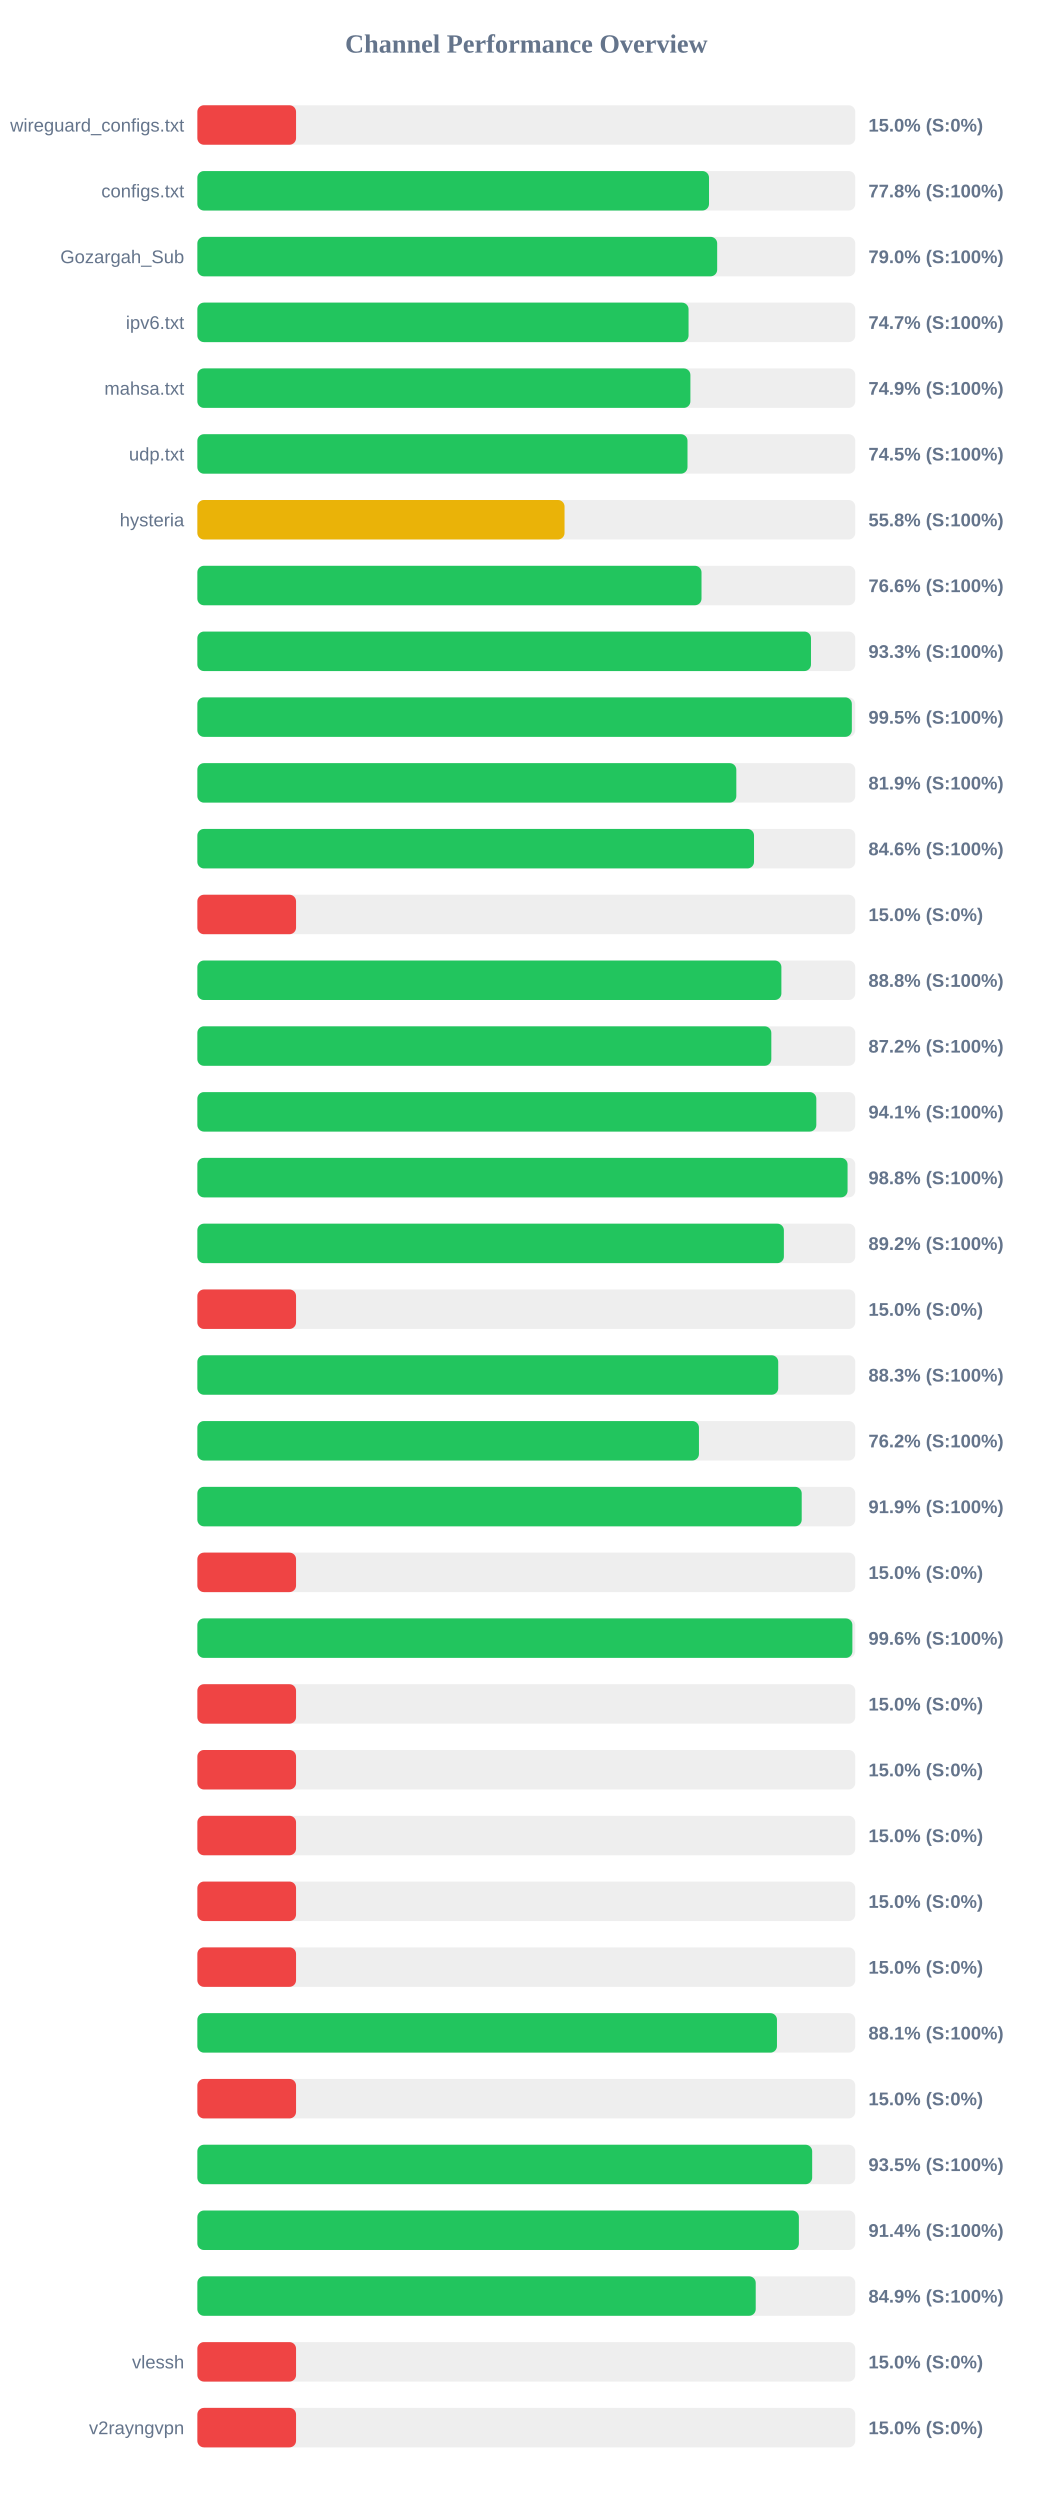
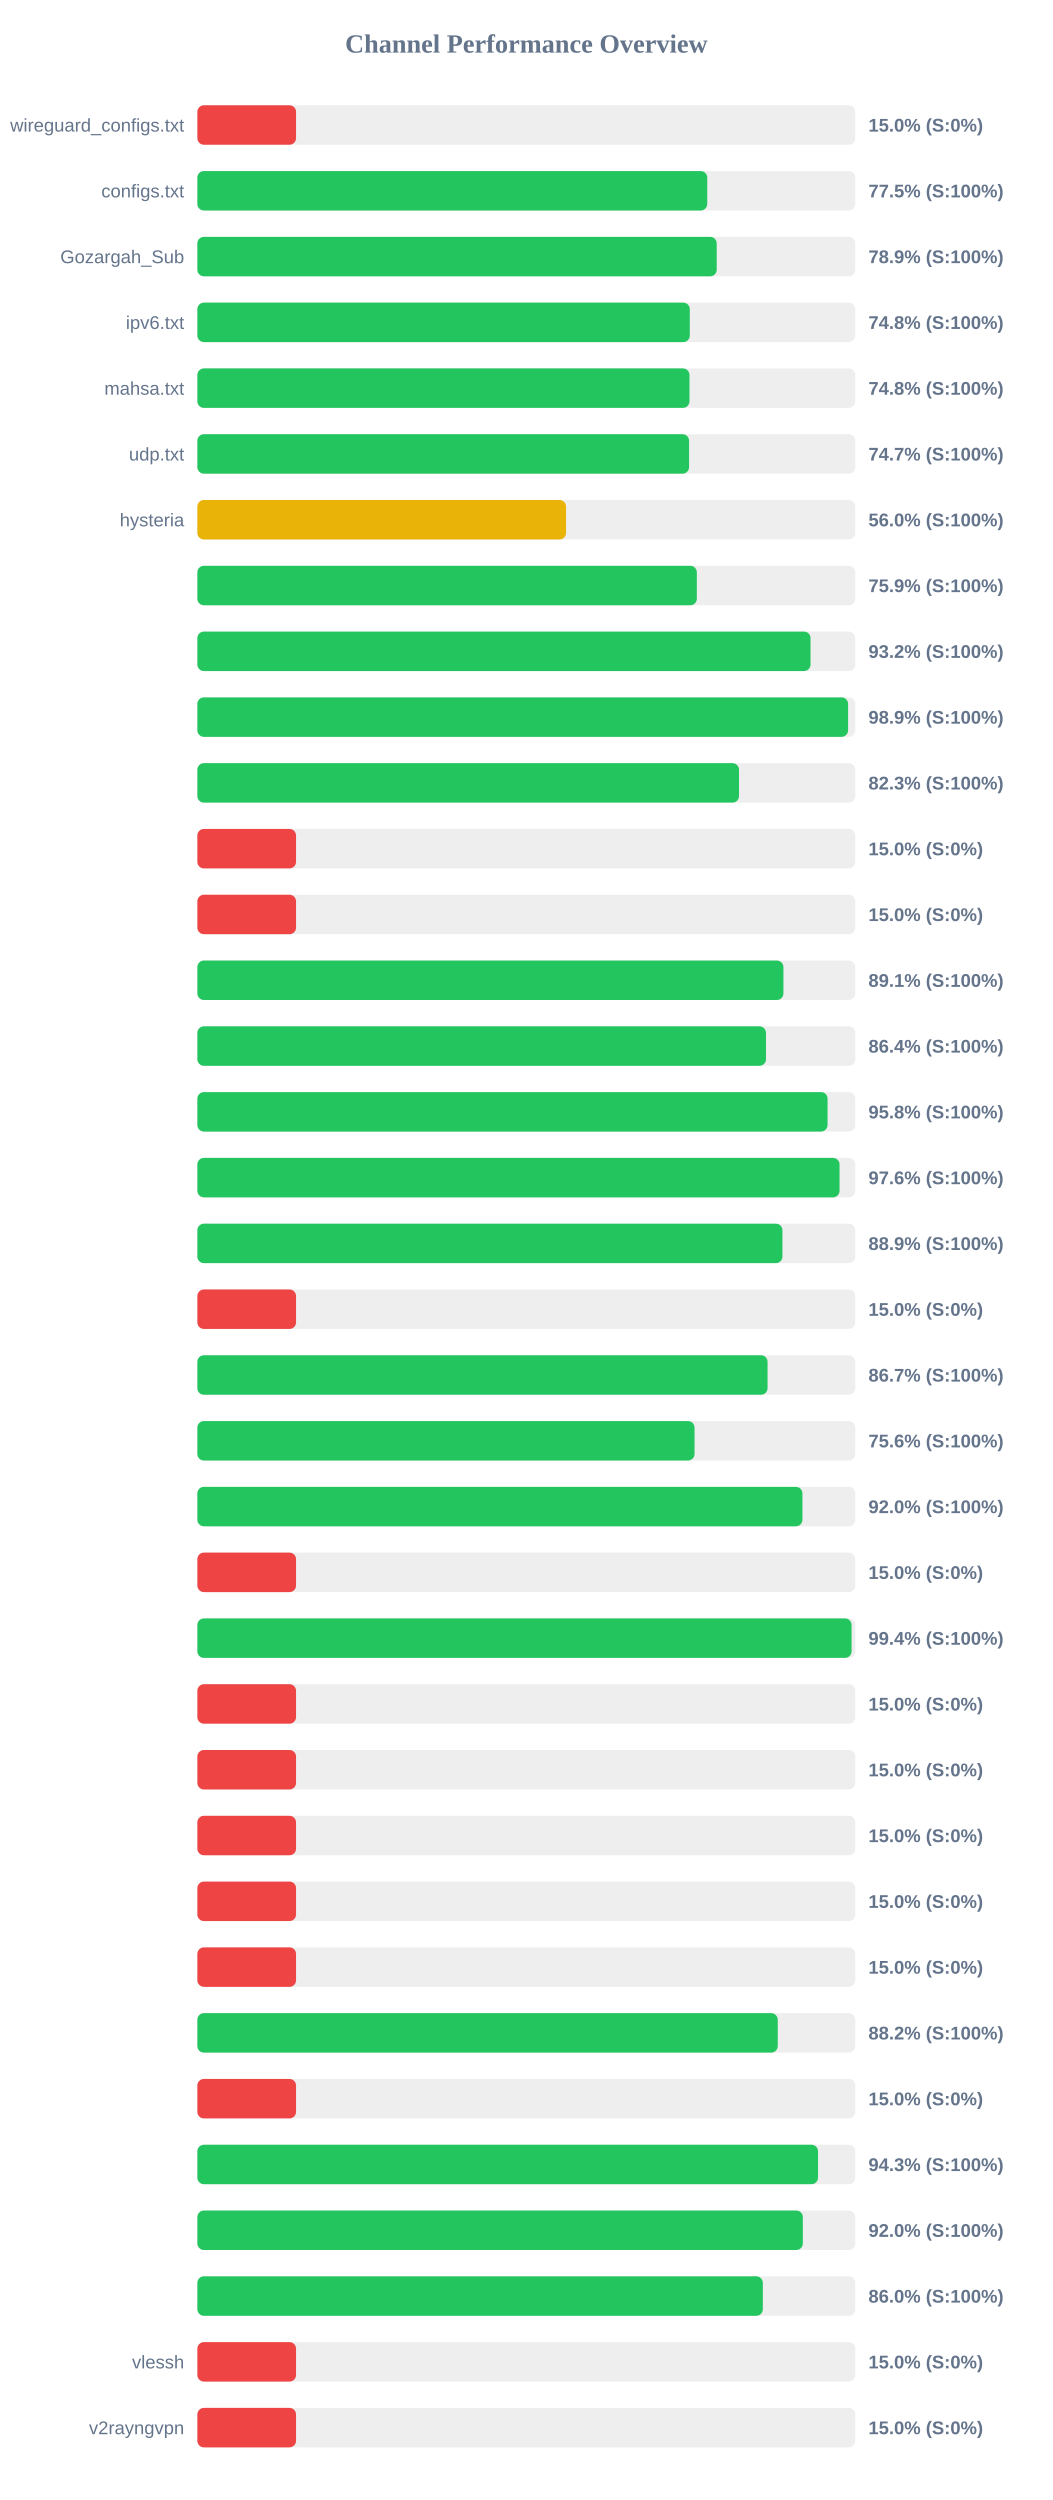
<svg xmlns="http://www.w3.org/2000/svg" width="800" height="1900" version="1.1">
  <style>
        .row { font: 14px Arial; fill: #64748b; }
        .score { font: bold 14px Arial; fill: #64748b; }
    </style>
  <text x="400" y="40" text-anchor="middle" font-size="20px" font-weight="bold" fill="#64748b">Channel Performance Overview</text>
  <rect x="150" y="80" width="500" height="30" fill="#eee" rx="5" />
  <rect x="150" y="80" width="75.0" height="30" fill="#ef4444" rx="5" />
  <text x="140" y="100" text-anchor="end" class="row">wireguard_configs.txt</text>
  <text x="660" y="100" text-anchor="start" class="score">15.0% (S:0%)</text>
  <rect x="150" y="130" width="500" height="30" fill="#eee" rx="5" />
-   <rect x="150" y="130" width="388.85" height="30" fill="#22c55e" rx="5" />
+   <rect x="150" y="130" width="387.5" height="30" fill="#22c55e" rx="5" />
  <text x="140" y="150" text-anchor="end" class="row">configs.txt</text>
-   <text x="660" y="150" text-anchor="start" class="score">77.8% (S:100%)</text>
+   <text x="660" y="150" text-anchor="start" class="score">77.5% (S:100%)</text>
  <rect x="150" y="180" width="500" height="30" fill="#eee" rx="5" />
-   <rect x="150" y="180" width="395.05" height="30" fill="#22c55e" rx="5" />
+   <rect x="150" y="180" width="394.7" height="30" fill="#22c55e" rx="5" />
  <text x="140" y="200" text-anchor="end" class="row">Gozargah_Sub</text>
-   <text x="660" y="200" text-anchor="start" class="score">79.0% (S:100%)</text>
+   <text x="660" y="200" text-anchor="start" class="score">78.9% (S:100%)</text>
  <rect x="150" y="230" width="500" height="30" fill="#eee" rx="5" />
-   <rect x="150" y="230" width="373.3" height="30" fill="#22c55e" rx="5" />
+   <rect x="150" y="230" width="374.25" height="30" fill="#22c55e" rx="5" />
  <text x="140" y="250" text-anchor="end" class="row">ipv6.txt</text>
-   <text x="660" y="250" text-anchor="start" class="score">74.7% (S:100%)</text>
+   <text x="660" y="250" text-anchor="start" class="score">74.8% (S:100%)</text>
  <rect x="150" y="280" width="500" height="30" fill="#eee" rx="5" />
-   <rect x="150" y="280" width="374.7" height="30" fill="#22c55e" rx="5" />
+   <rect x="150" y="280" width="374.0" height="30" fill="#22c55e" rx="5" />
  <text x="140" y="300" text-anchor="end" class="row">mahsa.txt</text>
-   <text x="660" y="300" text-anchor="start" class="score">74.9% (S:100%)</text>
+   <text x="660" y="300" text-anchor="start" class="score">74.8% (S:100%)</text>
  <rect x="150" y="330" width="500" height="30" fill="#eee" rx="5" />
-   <rect x="150" y="330" width="372.5" height="30" fill="#22c55e" rx="5" />
+   <rect x="150" y="330" width="373.7" height="30" fill="#22c55e" rx="5" />
  <text x="140" y="350" text-anchor="end" class="row">udp.txt</text>
-   <text x="660" y="350" text-anchor="start" class="score">74.5% (S:100%)</text>
+   <text x="660" y="350" text-anchor="start" class="score">74.7% (S:100%)</text>
  <rect x="150" y="380" width="500" height="30" fill="#eee" rx="5" />
-   <rect x="150" y="380" width="279.05" height="30" fill="#eab308" rx="5" />
+   <rect x="150" y="380" width="280.2" height="30" fill="#eab308" rx="5" />
  <text x="140" y="400" text-anchor="end" class="row">hysteria</text>
-   <text x="660" y="400" text-anchor="start" class="score">55.8% (S:100%)</text>
+   <text x="660" y="400" text-anchor="start" class="score">56.0% (S:100%)</text>
  <rect x="150" y="430" width="500" height="30" fill="#eee" rx="5" />
-   <rect x="150" y="430" width="383.15" height="30" fill="#22c55e" rx="5" />
+   <rect x="150" y="430" width="379.6" height="30" fill="#22c55e" rx="5" />
  <text x="140" y="450" text-anchor="end" class="row" />
-   <text x="660" y="450" text-anchor="start" class="score">76.6% (S:100%)</text>
+   <text x="660" y="450" text-anchor="start" class="score">75.9% (S:100%)</text>
  <rect x="150" y="480" width="500" height="30" fill="#eee" rx="5" />
-   <rect x="150" y="480" width="466.35" height="30" fill="#22c55e" rx="5" />
+   <rect x="150" y="480" width="466.0" height="30" fill="#22c55e" rx="5" />
  <text x="140" y="500" text-anchor="end" class="row" />
-   <text x="660" y="500" text-anchor="start" class="score">93.3% (S:100%)</text>
+   <text x="660" y="500" text-anchor="start" class="score">93.2% (S:100%)</text>
  <rect x="150" y="530" width="500" height="30" fill="#eee" rx="5" />
-   <rect x="150" y="530" width="497.4" height="30" fill="#22c55e" rx="5" />
+   <rect x="150" y="530" width="494.55" height="30" fill="#22c55e" rx="5" />
  <text x="140" y="550" text-anchor="end" class="row" />
-   <text x="660" y="550" text-anchor="start" class="score">99.5% (S:100%)</text>
+   <text x="660" y="550" text-anchor="start" class="score">98.9% (S:100%)</text>
  <rect x="150" y="580" width="500" height="30" fill="#eee" rx="5" />
-   <rect x="150" y="580" width="409.6" height="30" fill="#22c55e" rx="5" />
+   <rect x="150" y="580" width="411.65" height="30" fill="#22c55e" rx="5" />
  <text x="140" y="600" text-anchor="end" class="row" />
-   <text x="660" y="600" text-anchor="start" class="score">81.9% (S:100%)</text>
+   <text x="660" y="600" text-anchor="start" class="score">82.3% (S:100%)</text>
  <rect x="150" y="630" width="500" height="30" fill="#eee" rx="5" />
-   <rect x="150" y="630" width="423.05" height="30" fill="#22c55e" rx="5" />
+   <rect x="150" y="630" width="75.0" height="30" fill="#ef4444" rx="5" />
  <text x="140" y="650" text-anchor="end" class="row" />
-   <text x="660" y="650" text-anchor="start" class="score">84.6% (S:100%)</text>
+   <text x="660" y="650" text-anchor="start" class="score">15.0% (S:0%)</text>
  <rect x="150" y="680" width="500" height="30" fill="#eee" rx="5" />
  <rect x="150" y="680" width="75.0" height="30" fill="#ef4444" rx="5" />
  <text x="140" y="700" text-anchor="end" class="row" />
  <text x="660" y="700" text-anchor="start" class="score">15.0% (S:0%)</text>
  <rect x="150" y="730" width="500" height="30" fill="#eee" rx="5" />
-   <rect x="150" y="730" width="443.85" height="30" fill="#22c55e" rx="5" />
+   <rect x="150" y="730" width="445.4" height="30" fill="#22c55e" rx="5" />
  <text x="140" y="750" text-anchor="end" class="row" />
-   <text x="660" y="750" text-anchor="start" class="score">88.8% (S:100%)</text>
+   <text x="660" y="750" text-anchor="start" class="score">89.1% (S:100%)</text>
  <rect x="150" y="780" width="500" height="30" fill="#eee" rx="5" />
-   <rect x="150" y="780" width="436.2" height="30" fill="#22c55e" rx="5" />
+   <rect x="150" y="780" width="432.15" height="30" fill="#22c55e" rx="5" />
  <text x="140" y="800" text-anchor="end" class="row" />
-   <text x="660" y="800" text-anchor="start" class="score">87.2% (S:100%)</text>
+   <text x="660" y="800" text-anchor="start" class="score">86.4% (S:100%)</text>
  <rect x="150" y="830" width="500" height="30" fill="#eee" rx="5" />
-   <rect x="150" y="830" width="470.4" height="30" fill="#22c55e" rx="5" />
+   <rect x="150" y="830" width="478.95" height="30" fill="#22c55e" rx="5" />
  <text x="140" y="850" text-anchor="end" class="row" />
-   <text x="660" y="850" text-anchor="start" class="score">94.1% (S:100%)</text>
+   <text x="660" y="850" text-anchor="start" class="score">95.8% (S:100%)</text>
  <rect x="150" y="880" width="500" height="30" fill="#eee" rx="5" />
-   <rect x="150" y="880" width="494.15" height="30" fill="#22c55e" rx="5" />
+   <rect x="150" y="880" width="488.05" height="30" fill="#22c55e" rx="5" />
  <text x="140" y="900" text-anchor="end" class="row" />
-   <text x="660" y="900" text-anchor="start" class="score">98.8% (S:100%)</text>
+   <text x="660" y="900" text-anchor="start" class="score">97.6% (S:100%)</text>
  <rect x="150" y="930" width="500" height="30" fill="#eee" rx="5" />
-   <rect x="150" y="930" width="445.75" height="30" fill="#22c55e" rx="5" />
+   <rect x="150" y="930" width="444.65" height="30" fill="#22c55e" rx="5" />
  <text x="140" y="950" text-anchor="end" class="row" />
-   <text x="660" y="950" text-anchor="start" class="score">89.2% (S:100%)</text>
+   <text x="660" y="950" text-anchor="start" class="score">88.9% (S:100%)</text>
  <rect x="150" y="980" width="500" height="30" fill="#eee" rx="5" />
  <rect x="150" y="980" width="75.0" height="30" fill="#ef4444" rx="5" />
  <text x="140" y="1000" text-anchor="end" class="row" />
  <text x="660" y="1000" text-anchor="start" class="score">15.0% (S:0%)</text>
  <rect x="150" y="1030" width="500" height="30" fill="#eee" rx="5" />
-   <rect x="150" y="1030" width="441.45" height="30" fill="#22c55e" rx="5" />
+   <rect x="150" y="1030" width="433.35" height="30" fill="#22c55e" rx="5" />
  <text x="140" y="1050" text-anchor="end" class="row" />
-   <text x="660" y="1050" text-anchor="start" class="score">88.3% (S:100%)</text>
+   <text x="660" y="1050" text-anchor="start" class="score">86.7% (S:100%)</text>
  <rect x="150" y="1080" width="500" height="30" fill="#eee" rx="5" />
-   <rect x="150" y="1080" width="381.2" height="30" fill="#22c55e" rx="5" />
+   <rect x="150" y="1080" width="377.85" height="30" fill="#22c55e" rx="5" />
  <text x="140" y="1100" text-anchor="end" class="row" />
-   <text x="660" y="1100" text-anchor="start" class="score">76.2% (S:100%)</text>
+   <text x="660" y="1100" text-anchor="start" class="score">75.6% (S:100%)</text>
  <rect x="150" y="1130" width="500" height="30" fill="#eee" rx="5" />
-   <rect x="150" y="1130" width="459.3" height="30" fill="#22c55e" rx="5" />
+   <rect x="150" y="1130" width="459.85" height="30" fill="#22c55e" rx="5" />
  <text x="140" y="1150" text-anchor="end" class="row" />
-   <text x="660" y="1150" text-anchor="start" class="score">91.9% (S:100%)</text>
+   <text x="660" y="1150" text-anchor="start" class="score">92.0% (S:100%)</text>
  <rect x="150" y="1180" width="500" height="30" fill="#eee" rx="5" />
  <rect x="150" y="1180" width="75.0" height="30" fill="#ef4444" rx="5" />
  <text x="140" y="1200" text-anchor="end" class="row" />
  <text x="660" y="1200" text-anchor="start" class="score">15.0% (S:0%)</text>
  <rect x="150" y="1230" width="500" height="30" fill="#eee" rx="5" />
-   <rect x="150" y="1230" width="497.8" height="30" fill="#22c55e" rx="5" />
+   <rect x="150" y="1230" width="497.2" height="30" fill="#22c55e" rx="5" />
  <text x="140" y="1250" text-anchor="end" class="row" />
-   <text x="660" y="1250" text-anchor="start" class="score">99.6% (S:100%)</text>
+   <text x="660" y="1250" text-anchor="start" class="score">99.4% (S:100%)</text>
  <rect x="150" y="1280" width="500" height="30" fill="#eee" rx="5" />
  <rect x="150" y="1280" width="75.0" height="30" fill="#ef4444" rx="5" />
  <text x="140" y="1300" text-anchor="end" class="row" />
  <text x="660" y="1300" text-anchor="start" class="score">15.0% (S:0%)</text>
  <rect x="150" y="1330" width="500" height="30" fill="#eee" rx="5" />
  <rect x="150" y="1330" width="75.0" height="30" fill="#ef4444" rx="5" />
  <text x="140" y="1350" text-anchor="end" class="row" />
  <text x="660" y="1350" text-anchor="start" class="score">15.0% (S:0%)</text>
  <rect x="150" y="1380" width="500" height="30" fill="#eee" rx="5" />
  <rect x="150" y="1380" width="75.0" height="30" fill="#ef4444" rx="5" />
  <text x="140" y="1400" text-anchor="end" class="row" />
  <text x="660" y="1400" text-anchor="start" class="score">15.0% (S:0%)</text>
  <rect x="150" y="1430" width="500" height="30" fill="#eee" rx="5" />
  <rect x="150" y="1430" width="75.0" height="30" fill="#ef4444" rx="5" />
  <text x="140" y="1450" text-anchor="end" class="row" />
  <text x="660" y="1450" text-anchor="start" class="score">15.0% (S:0%)</text>
  <rect x="150" y="1480" width="500" height="30" fill="#eee" rx="5" />
  <rect x="150" y="1480" width="75.0" height="30" fill="#ef4444" rx="5" />
  <text x="140" y="1500" text-anchor="end" class="row" />
  <text x="660" y="1500" text-anchor="start" class="score">15.0% (S:0%)</text>
  <rect x="150" y="1530" width="500" height="30" fill="#eee" rx="5" />
-   <rect x="150" y="1530" width="440.5" height="30" fill="#22c55e" rx="5" />
+   <rect x="150" y="1530" width="441.1" height="30" fill="#22c55e" rx="5" />
  <text x="140" y="1550" text-anchor="end" class="row" />
-   <text x="660" y="1550" text-anchor="start" class="score">88.1% (S:100%)</text>
+   <text x="660" y="1550" text-anchor="start" class="score">88.2% (S:100%)</text>
  <rect x="150" y="1580" width="500" height="30" fill="#eee" rx="5" />
  <rect x="150" y="1580" width="75.0" height="30" fill="#ef4444" rx="5" />
  <text x="140" y="1600" text-anchor="end" class="row" />
  <text x="660" y="1600" text-anchor="start" class="score">15.0% (S:0%)</text>
  <rect x="150" y="1630" width="500" height="30" fill="#eee" rx="5" />
-   <rect x="150" y="1630" width="467.25" height="30" fill="#22c55e" rx="5" />
+   <rect x="150" y="1630" width="471.7" height="30" fill="#22c55e" rx="5" />
  <text x="140" y="1650" text-anchor="end" class="row" />
-   <text x="660" y="1650" text-anchor="start" class="score">93.5% (S:100%)</text>
+   <text x="660" y="1650" text-anchor="start" class="score">94.3% (S:100%)</text>
  <rect x="150" y="1680" width="500" height="30" fill="#eee" rx="5" />
-   <rect x="150" y="1680" width="457.15" height="30" fill="#22c55e" rx="5" />
+   <rect x="150" y="1680" width="460.15" height="30" fill="#22c55e" rx="5" />
  <text x="140" y="1700" text-anchor="end" class="row" />
-   <text x="660" y="1700" text-anchor="start" class="score">91.4% (S:100%)</text>
+   <text x="660" y="1700" text-anchor="start" class="score">92.0% (S:100%)</text>
  <rect x="150" y="1730" width="500" height="30" fill="#eee" rx="5" />
-   <rect x="150" y="1730" width="424.35" height="30" fill="#22c55e" rx="5" />
+   <rect x="150" y="1730" width="429.75" height="30" fill="#22c55e" rx="5" />
  <text x="140" y="1750" text-anchor="end" class="row" />
-   <text x="660" y="1750" text-anchor="start" class="score">84.9% (S:100%)</text>
+   <text x="660" y="1750" text-anchor="start" class="score">86.0% (S:100%)</text>
  <rect x="150" y="1780" width="500" height="30" fill="#eee" rx="5" />
  <rect x="150" y="1780" width="75.0" height="30" fill="#ef4444" rx="5" />
  <text x="140" y="1800" text-anchor="end" class="row">vlessh</text>
  <text x="660" y="1800" text-anchor="start" class="score">15.0% (S:0%)</text>
  <rect x="150" y="1830" width="500" height="30" fill="#eee" rx="5" />
  <rect x="150" y="1830" width="75.0" height="30" fill="#ef4444" rx="5" />
  <text x="140" y="1850" text-anchor="end" class="row">v2rayngvpn</text>
  <text x="660" y="1850" text-anchor="start" class="score">15.0% (S:0%)</text>
</svg>
